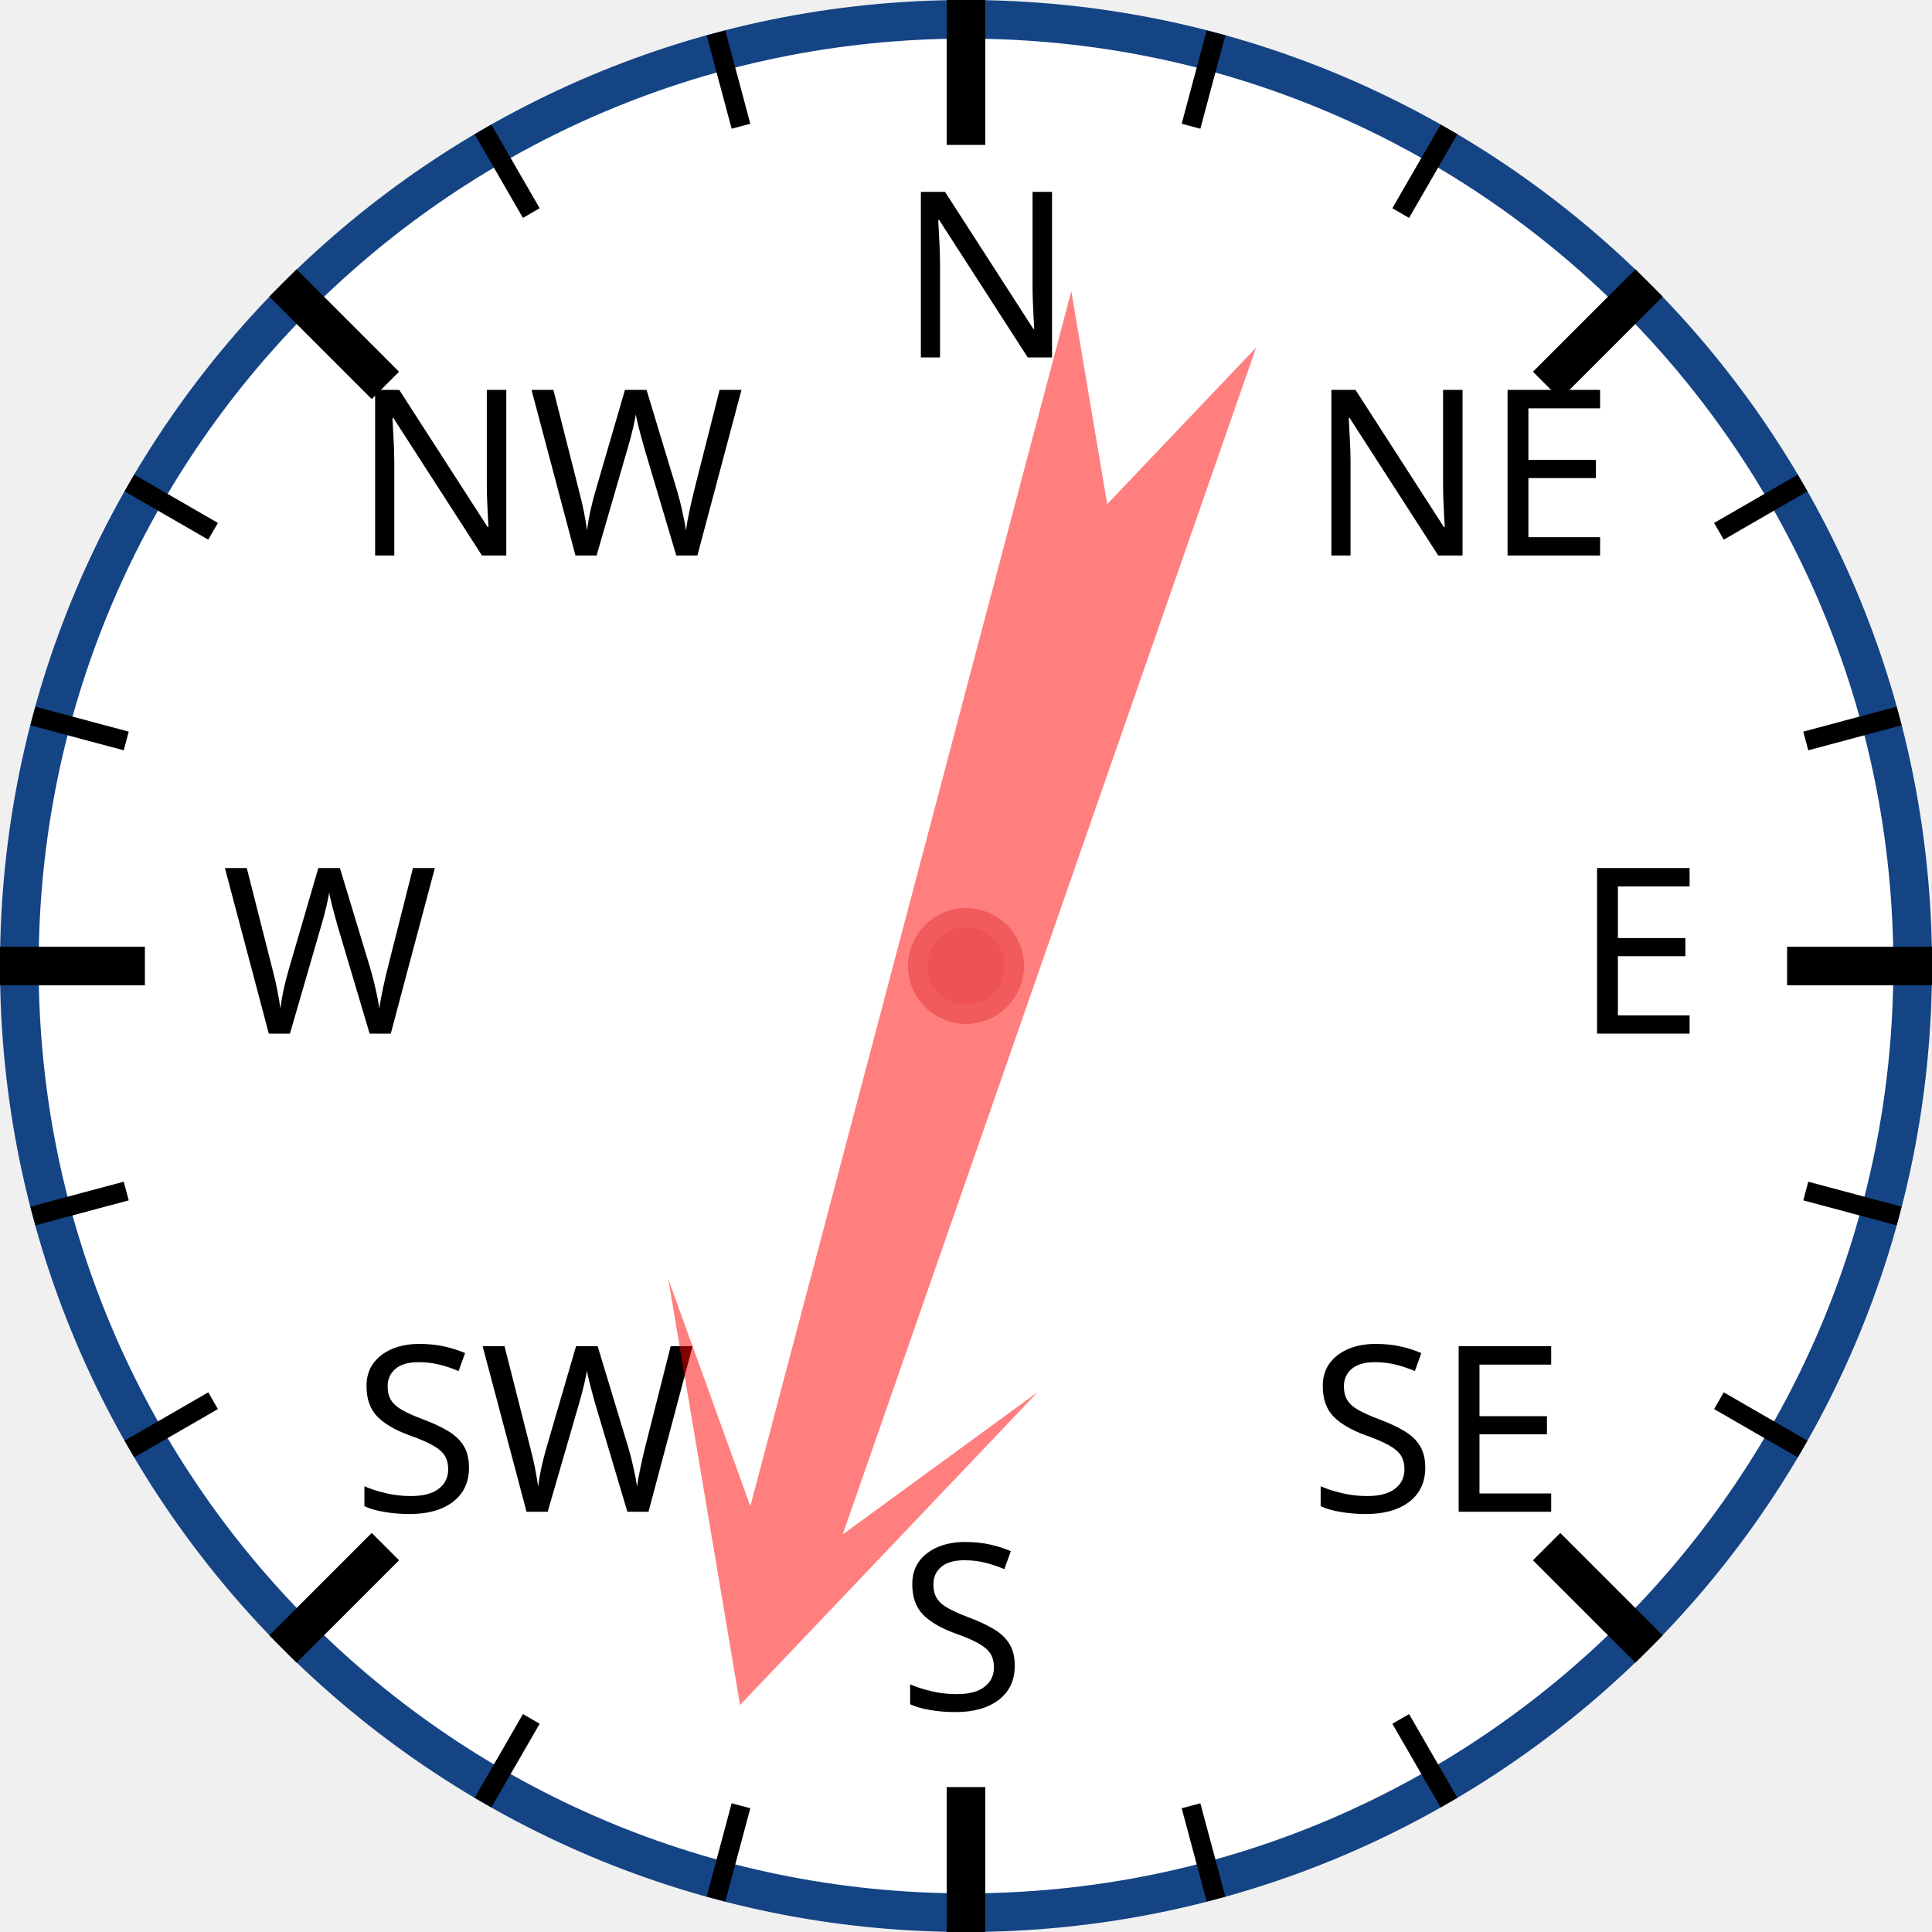
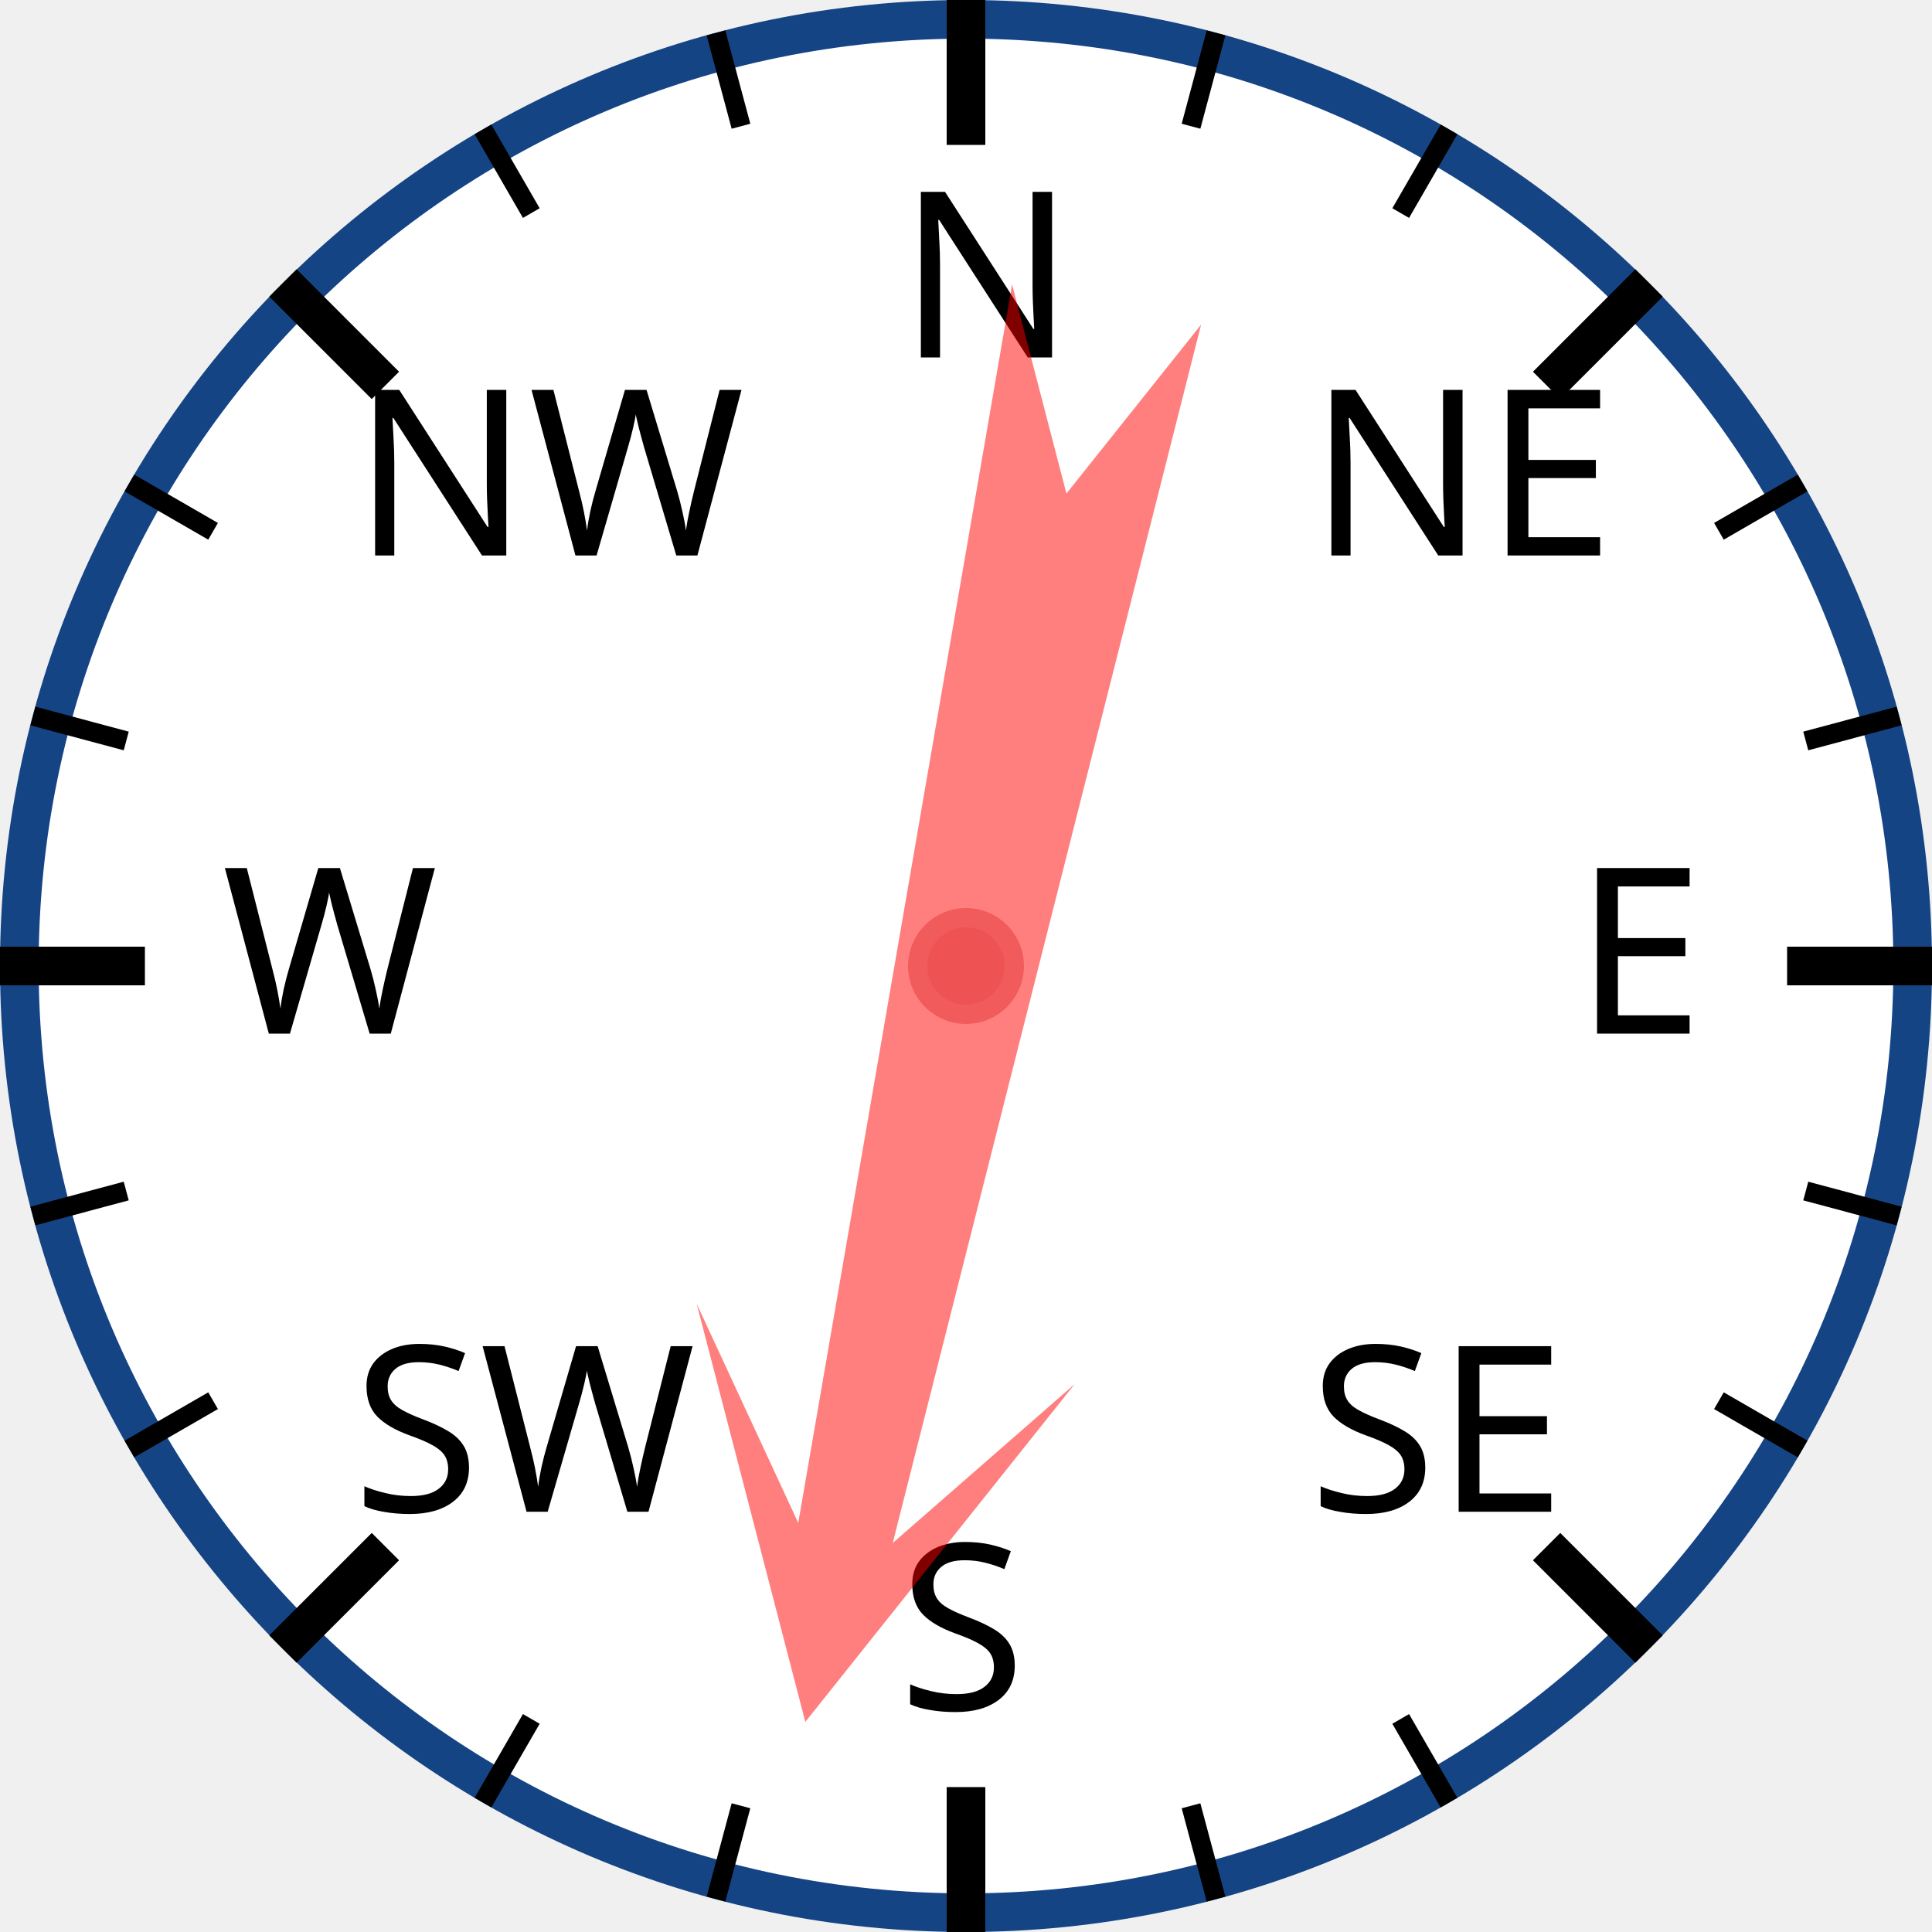
<svg xmlns="http://www.w3.org/2000/svg" width="120px" height="120px" viewBox="0 0 200 200">
  <circle cx="100" cy="100" r="98" style="fill: white; stroke: #154485; stroke-width: 4;" />
  <text x="93.0" y="37.0" style="font-family: sans-serif; font-size: 18pt;">N</text>
  <line x1="100.0" y1="0.0" x2="100.0" y2="15.0" style="stroke: black; stroke-width: 4;" />
  <line x1="74.118" y1="3.407" x2="76.706" y2="13.067" style="stroke: black; stroke-width: 2;" />
  <line x1="50" y1="13.397" x2="55" y2="22.058" style="stroke: black; stroke-width: 2;" />
  <text x="36.503" y="57.503" style="font-family: sans-serif; font-size: 18pt;">NW</text>
  <line x1="29.289" y1="29.289" x2="39.896" y2="39.896" style="stroke: black; stroke-width: 4;" />
  <line x1="13.397" y1="50" x2="22.058" y2="55" style="stroke: black; stroke-width: 2;" />
  <line x1="3.407" y1="74.118" x2="13.067" y2="76.706" style="stroke: black; stroke-width: 2;" />
  <text x="23.0" y="107.0" style="font-family: sans-serif; font-size: 18pt;">W</text>
  <line x1="0.0" y1="100.0" x2="15.0" y2="100.0" style="stroke: black; stroke-width: 4;" />
  <line x1="3.407" y1="125.882" x2="13.067" y2="123.294" style="stroke: black; stroke-width: 2;" />
  <line x1="13.397" y1="150" x2="22.058" y2="145" style="stroke: black; stroke-width: 2;" />
  <text x="36.503" y="156.497" style="font-family: sans-serif; font-size: 18pt;">SW</text>
  <line x1="29.289" y1="170.711" x2="39.896" y2="160.104" style="stroke: black; stroke-width: 4;" />
  <line x1="50" y1="186.603" x2="55" y2="177.942" style="stroke: black; stroke-width: 2;" />
  <line x1="74.118" y1="196.593" x2="76.706" y2="186.933" style="stroke: black; stroke-width: 2;" />
  <text x="93" y="177.0" style="font-family: sans-serif; font-size: 18pt;">S</text>
  <line x1="100" y1="200.0" x2="100" y2="185.0" style="stroke: black; stroke-width: 4;" />
  <line x1="125.882" y1="196.593" x2="123.294" y2="186.933" style="stroke: black; stroke-width: 2;" />
  <line x1="150.0" y1="186.603" x2="145.0" y2="177.942" style="stroke: black; stroke-width: 2;" />
  <text x="135.497" y="156.497" style="font-family: sans-serif; font-size: 18pt;">SE</text>
  <line x1="170.711" y1="170.711" x2="160.104" y2="160.104" style="stroke: black; stroke-width: 4;" />
  <line x1="186.603" y1="150" x2="177.942" y2="145" style="stroke: black; stroke-width: 2;" />
  <line x1="196.593" y1="125.882" x2="186.933" y2="123.294" style="stroke: black; stroke-width: 2;" />
  <text x="163.0" y="107" style="font-family: sans-serif; font-size: 18pt;">E</text>
  <line x1="200.0" y1="100" x2="185.0" y2="100" style="stroke: black; stroke-width: 4;" />
  <line x1="196.593" y1="74.118" x2="186.933" y2="76.706" style="stroke: black; stroke-width: 2;" />
  <line x1="186.603" y1="50" x2="177.942" y2="55" style="stroke: black; stroke-width: 2;" />
  <text x="135.497" y="57.503" style="font-family: sans-serif; font-size: 18pt;">NE</text>
  <line x1="170.711" y1="29.289" x2="160.104" y2="39.896" style="stroke: black; stroke-width: 4;" />
  <line x1="150" y1="13.397" x2="145" y2="22.058" style="stroke: black; stroke-width: 2;" />
  <line x1="125.882" y1="3.407" x2="123.294" y2="13.067" style="stroke: black; stroke-width: 2;" />
-   <polygon points="100 20 120 60 105 40 110 170 100 150 90 170 95 40 80 60" style="fill: red; fill-opacity: 0.5;" transform="rotate(197,100,100)" />
+   <polygon points="100 20 120 60 105 40 110 170 100 150 90 170 95 40 80 60" style="fill: red; fill-opacity: 0.5;" transform="rotate(192,100,100)" />
  <circle cx="100" cy="100" r="5" style="fill: #EE5252; stroke: #F25B5B; stroke-width: 2;" />
</svg>
